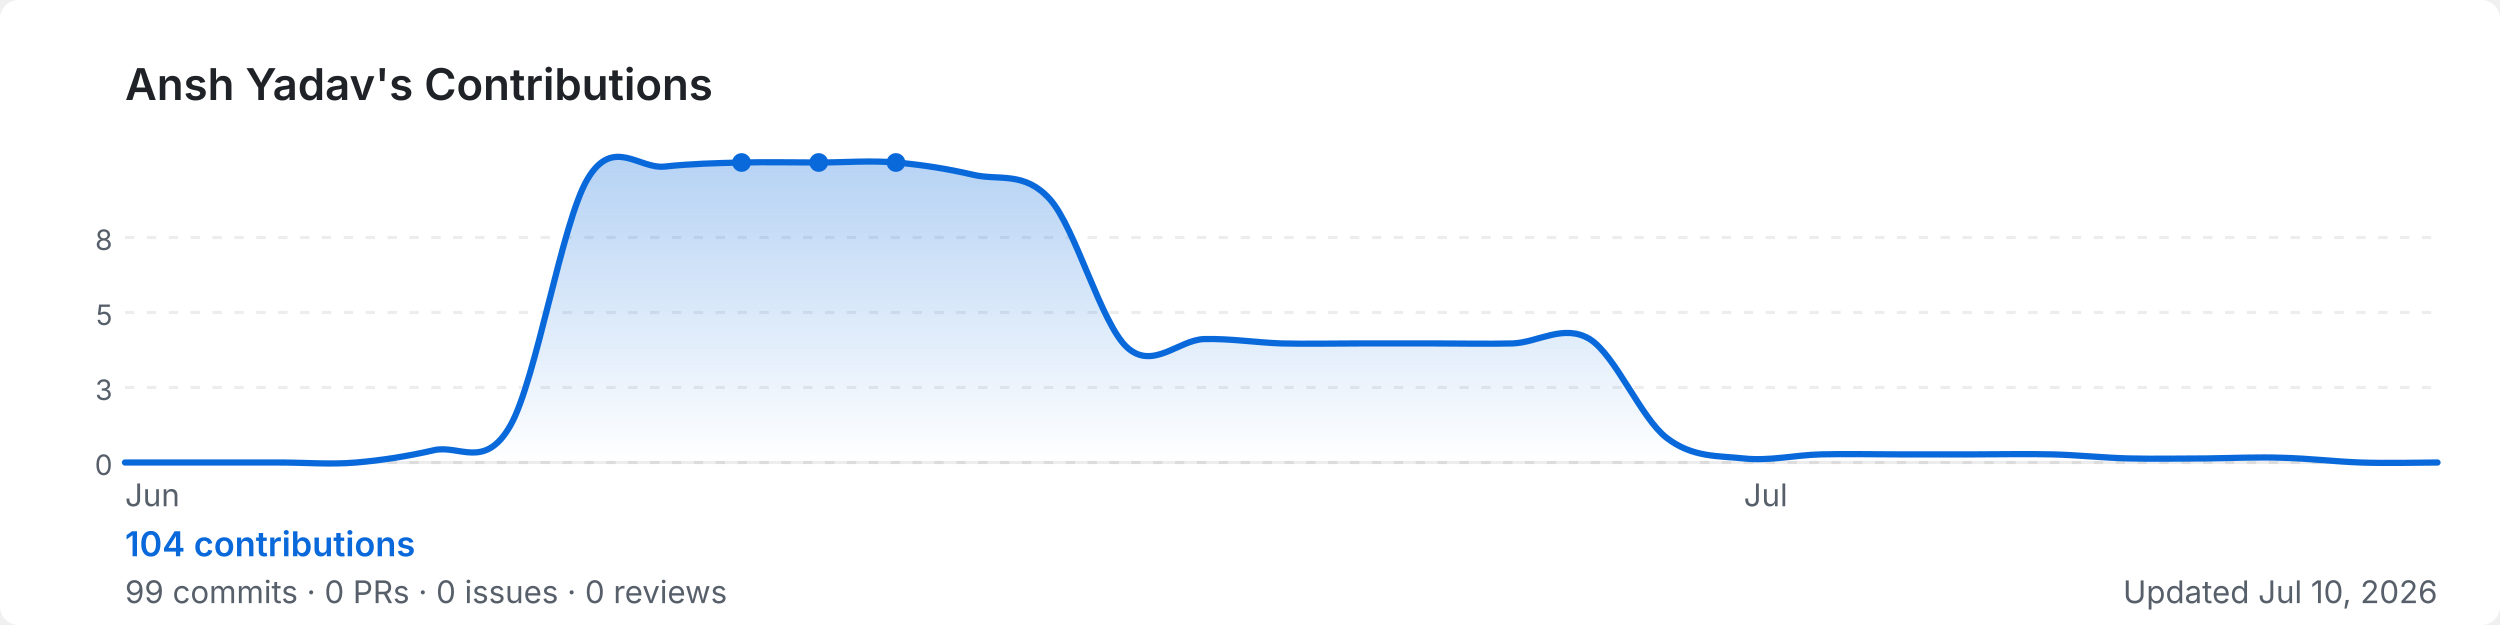
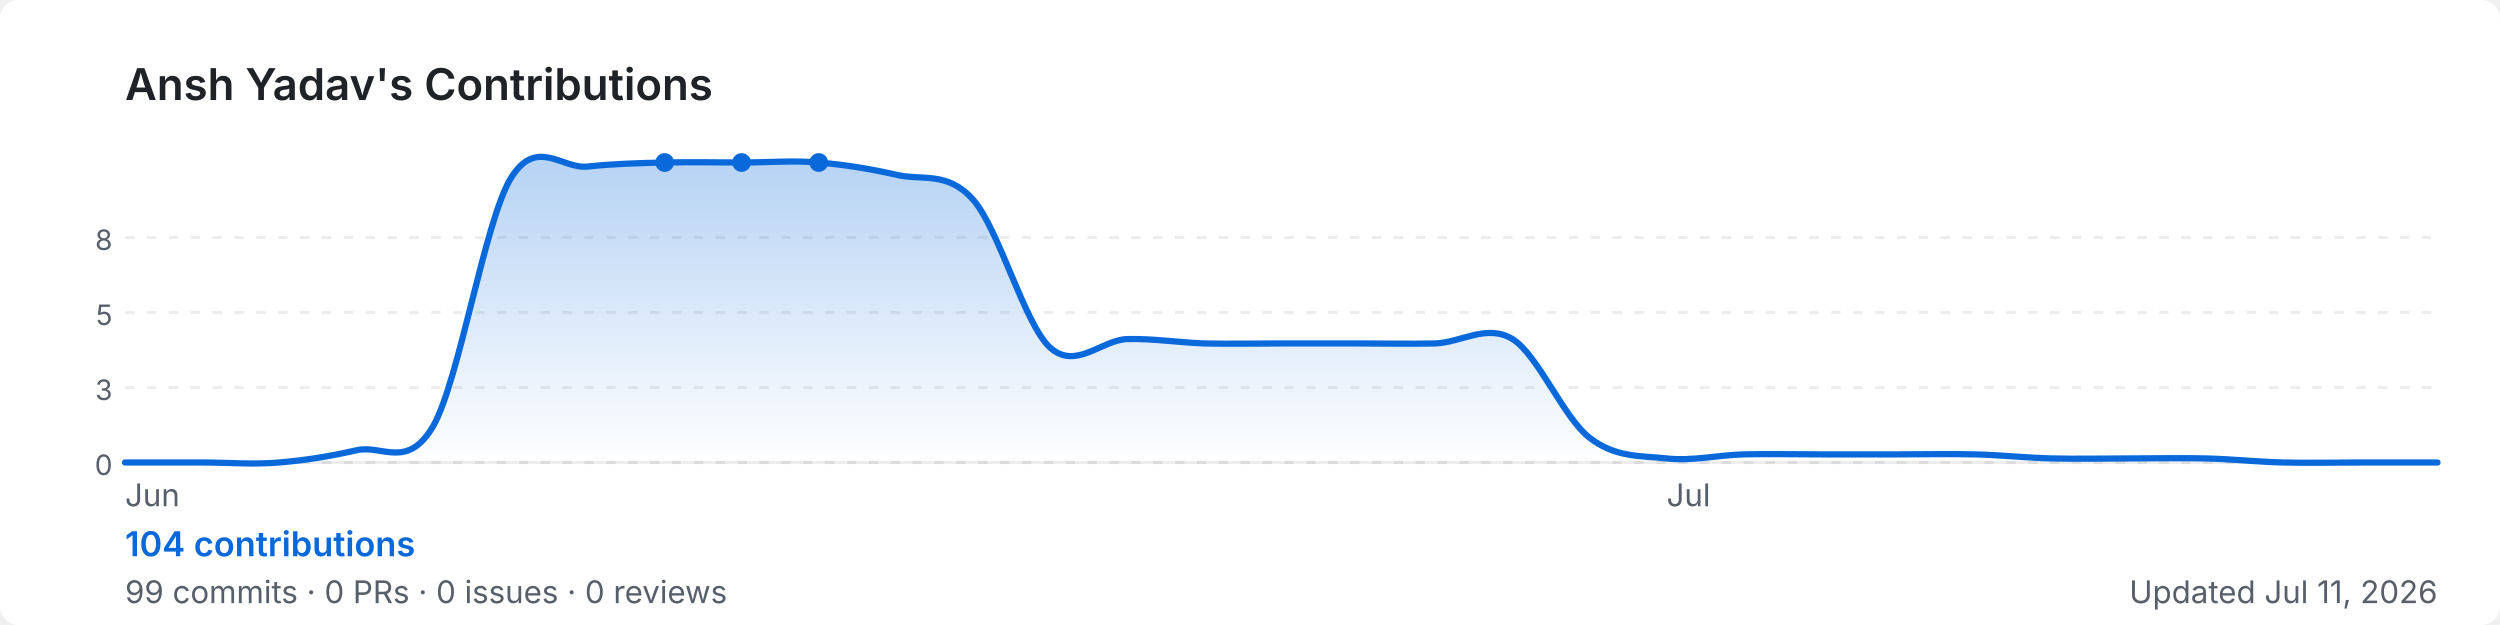
<svg xmlns="http://www.w3.org/2000/svg" width="800" height="200" viewBox="0 0 800 200" role="img" aria-label="Ansh Yadav's GitHub contribution graph">
  <defs>
-     <linearGradient id="area-5yewj" x1="0" y1="0" x2="0" y2="1">
+     <linearGradient id="area-ypw9t" x1="0" y1="0" x2="0" y2="1">
      <stop offset="0%" stop-color="rgba(9,105,218,0.3)" />
      <stop offset="100%" stop-color="rgba(9,105,218,0)" />
    </linearGradient>
  </defs>
  <rect width="800" height="200" rx="6" fill="#ffffff" />
  <text x="40" y="32" font-size="14" font-weight="600" fill="#1f2328" font-family="-apple-system,BlinkMacSystemFont,'Segoe UI',sans-serif">
    Ansh Yadav's Contributions
  </text>
  <line x1="40" y1="76.0" x2="780" y2="76.0" stroke="rgba(27,31,35,0.08)" stroke-width="1" stroke-dasharray="3,4" />
  <text x="36" y="80.0" font-size="9" fill="#57606a" font-family="-apple-system,BlinkMacSystemFont,'Segoe UI',sans-serif" text-anchor="end">8</text>
  <line x1="40" y1="100.0" x2="780" y2="100.0" stroke="rgba(27,31,35,0.08)" stroke-width="1" stroke-dasharray="3,4" />
  <text x="36" y="104.0" font-size="9" fill="#57606a" font-family="-apple-system,BlinkMacSystemFont,'Segoe UI',sans-serif" text-anchor="end">5</text>
  <line x1="40" y1="124.0" x2="780" y2="124.0" stroke="rgba(27,31,35,0.08)" stroke-width="1" stroke-dasharray="3,4" />
  <text x="36" y="128.0" font-size="9" fill="#57606a" font-family="-apple-system,BlinkMacSystemFont,'Segoe UI',sans-serif" text-anchor="end">3</text>
  <line x1="40" y1="148.0" x2="780" y2="148.0" stroke="rgba(27,31,35,0.08)" stroke-width="1" stroke-dasharray="3,4" />
  <text x="36" y="152.0" font-size="9" fill="#57606a" font-family="-apple-system,BlinkMacSystemFont,'Segoe UI',sans-serif" text-anchor="end">0</text>
  <line x1="40" y1="148" x2="780" y2="148" stroke="rgba(27,31,35,0.08)" stroke-width="1" />
-   <path d="M 40.0,148.0 C 44.1,148.0 56.4,148.0 64.7,148.0 C 72.9,148.0 81.1,148.0 89.3,148.0 C 97.6,148.0 105.8,148.7 114.0,148.0 C 122.2,147.3 130.4,146.0 138.7,144.1 C 146.9,142.1 155.1,150.6 163.3,136.2 C 171.6,121.7 179.8,71.1 188.0,57.3 C 196.2,43.5 204.4,54.2 212.7,53.3 C 220.9,52.4 229.1,52.2 237.3,52.0 C 245.6,51.8 253.8,52.0 262.0,52.0 C 270.2,52.0 278.4,51.3 286.7,52.0 C 294.9,52.7 303.1,54.0 311.3,55.9 C 319.6,57.9 327.8,54.6 336.0,63.8 C 344.2,73.0 352.4,103.7 360.7,111.2 C 368.9,118.6 377.1,108.8 385.3,108.5 C 393.6,108.3 401.8,109.6 410.0,109.9 C 418.2,110.1 426.4,109.9 434.7,109.9 C 442.9,109.9 451.1,109.9 459.3,109.9 C 467.6,109.9 475.8,110.1 484.0,109.9 C 492.2,109.6 500.4,103.5 508.7,108.5 C 516.9,113.6 525.1,133.8 533.3,140.1 C 541.6,146.5 549.8,145.8 558.0,146.7 C 566.2,147.6 574.4,145.6 582.7,145.4 C 590.9,145.2 599.1,145.4 607.3,145.4 C 615.6,145.4 623.8,145.4 632.0,145.4 C 640.2,145.4 648.4,145.2 656.7,145.4 C 664.9,145.6 673.1,146.5 681.3,146.7 C 689.6,146.9 697.8,146.7 706.0,146.7 C 714.2,146.6 722.4,146.2 730.7,146.5 C 738.9,146.7 747.1,147.7 755.3,148.0 C 763.6,148.3 775.9,148.0 780.0,148.0 L 780.0,148 L 40.0,148 Z" fill="url(#area-5yewj)" />
-   <path d="M 40.0,148.0 C 44.1,148.0 56.4,148.0 64.7,148.0 C 72.9,148.0 81.1,148.0 89.3,148.0 C 97.6,148.0 105.8,148.7 114.0,148.0 C 122.2,147.3 130.4,146.0 138.7,144.1 C 146.9,142.1 155.1,150.6 163.3,136.2 C 171.6,121.7 179.8,71.1 188.0,57.3 C 196.2,43.5 204.4,54.2 212.7,53.3 C 220.9,52.4 229.1,52.2 237.3,52.0 C 245.6,51.8 253.8,52.0 262.0,52.0 C 270.2,52.0 278.4,51.3 286.7,52.0 C 294.9,52.7 303.1,54.0 311.3,55.9 C 319.6,57.9 327.8,54.6 336.0,63.8 C 344.2,73.0 352.4,103.7 360.7,111.2 C 368.9,118.6 377.1,108.8 385.3,108.5 C 393.6,108.3 401.8,109.6 410.0,109.9 C 418.2,110.1 426.4,109.9 434.7,109.9 C 442.9,109.9 451.1,109.9 459.3,109.9 C 467.6,109.9 475.8,110.1 484.0,109.9 C 492.2,109.6 500.4,103.5 508.7,108.5 C 516.9,113.6 525.1,133.8 533.3,140.1 C 541.6,146.5 549.8,145.8 558.0,146.7 C 566.2,147.6 574.4,145.6 582.7,145.4 C 590.9,145.2 599.1,145.4 607.3,145.4 C 615.6,145.4 623.8,145.4 632.0,145.4 C 640.2,145.4 648.4,145.2 656.7,145.4 C 664.9,145.6 673.1,146.5 681.3,146.7 C 689.6,146.9 697.8,146.7 706.0,146.7 C 714.2,146.6 722.4,146.2 730.7,146.5 C 738.9,146.7 747.1,147.7 755.3,148.0 C 763.6,148.3 775.9,148.0 780.0,148.0" fill="none" stroke="#0969da" stroke-width="2" stroke-linejoin="round" stroke-linecap="round" />
+   <path d="M 40.0,148.0 C 44.1,148.0 56.4,148.0 64.7,148.0 C 72.9,148.0 81.1,148.7 89.3,148.0 C 97.6,147.3 105.8,146.0 114.0,144.1 C 122.2,142.1 130.4,150.6 138.7,136.2 C 146.9,121.7 155.1,71.1 163.3,57.3 C 171.6,43.5 179.8,54.2 188.0,53.3 C 196.2,52.4 204.4,52.2 212.7,52.0 C 220.9,51.8 229.1,52.0 237.3,52.0 C 245.6,52.0 253.8,51.3 262.0,52.0 C 270.2,52.7 278.4,54.0 286.7,55.9 C 294.9,57.9 303.1,54.6 311.3,63.8 C 319.6,73.0 327.8,103.7 336.0,111.2 C 344.2,118.6 352.4,108.8 360.7,108.5 C 368.9,108.3 377.1,109.6 385.3,109.9 C 393.6,110.1 401.8,109.9 410.0,109.9 C 418.2,109.9 426.4,109.9 434.7,109.9 C 442.9,109.9 451.1,110.1 459.3,109.9 C 467.6,109.6 475.8,103.5 484.0,108.5 C 492.2,113.6 500.4,133.8 508.7,140.1 C 516.9,146.5 525.1,145.8 533.3,146.7 C 541.6,147.6 549.8,145.6 558.0,145.4 C 566.2,145.2 574.4,145.4 582.7,145.4 C 590.9,145.4 599.1,145.4 607.3,145.4 C 615.6,145.4 623.8,145.2 632.0,145.4 C 640.2,145.6 648.4,146.5 656.7,146.7 C 664.9,146.9 673.1,146.7 681.3,146.7 C 689.6,146.7 697.8,146.5 706.0,146.7 C 714.2,146.9 722.4,147.8 730.7,148.0 C 738.9,148.2 747.1,148.0 755.3,148.0 C 763.6,148.0 775.9,148.0 780.0,148.0 L 780.0,148 L 40.0,148 Z" fill="url(#area-ypw9t)" />
+   <path d="M 40.0,148.0 C 44.1,148.0 56.4,148.0 64.7,148.0 C 72.9,148.0 81.1,148.7 89.3,148.0 C 97.6,147.3 105.8,146.0 114.0,144.1 C 122.2,142.1 130.4,150.6 138.7,136.2 C 146.9,121.7 155.1,71.1 163.3,57.3 C 171.6,43.5 179.8,54.2 188.0,53.3 C 196.2,52.4 204.4,52.2 212.7,52.0 C 220.9,51.8 229.1,52.0 237.3,52.0 C 245.6,52.0 253.8,51.3 262.0,52.0 C 270.2,52.7 278.4,54.0 286.7,55.9 C 294.9,57.9 303.1,54.6 311.3,63.8 C 319.6,73.0 327.8,103.7 336.0,111.2 C 344.2,118.6 352.4,108.8 360.7,108.5 C 368.9,108.3 377.1,109.6 385.3,109.9 C 393.6,110.1 401.8,109.9 410.0,109.9 C 418.2,109.9 426.4,109.9 434.7,109.9 C 442.9,109.9 451.1,110.1 459.3,109.9 C 467.6,109.6 475.8,103.5 484.0,108.5 C 492.2,113.6 500.4,133.8 508.7,140.1 C 516.9,146.5 525.1,145.8 533.3,146.7 C 541.6,147.6 549.8,145.6 558.0,145.4 C 566.2,145.2 574.4,145.4 582.7,145.4 C 590.9,145.4 599.1,145.4 607.3,145.4 C 615.6,145.4 623.8,145.2 632.0,145.4 C 640.2,145.6 648.4,146.5 656.7,146.7 C 664.9,146.9 673.1,146.7 681.3,146.7 C 689.6,146.7 697.8,146.5 706.0,146.7 C 714.2,146.9 722.4,147.8 730.7,148.0 C 738.9,148.2 747.1,148.0 755.3,148.0 C 763.6,148.0 775.9,148.0 780.0,148.0" fill="none" stroke="#0969da" stroke-width="2" stroke-linejoin="round" stroke-linecap="round" />
+   <circle cx="237.3" cy="52.0" r="3" fill="#0969da">
+     </circle>
+   <circle cx="212.7" cy="52.0" r="3" fill="#0969da">
+     </circle>
  <circle cx="262.0" cy="52.0" r="3" fill="#0969da">
    </circle>
-   <circle cx="237.3" cy="52.0" r="3" fill="#0969da">
-     </circle>
-   <circle cx="286.7" cy="52.0" r="3" fill="#0969da">
-     </circle>
  <text x="40.0" y="162" font-size="10" fill="#57606a" font-family="-apple-system,BlinkMacSystemFont,'Segoe UI',sans-serif">Jun</text>
-   <text x="558.0" y="162" font-size="10" fill="#57606a" font-family="-apple-system,BlinkMacSystemFont,'Segoe UI',sans-serif">Jul</text>
+   <text x="533.3" y="162" font-size="10" fill="#57606a" font-family="-apple-system,BlinkMacSystemFont,'Segoe UI',sans-serif">Jul</text>
  <text x="40" y="178" font-size="11" font-weight="600" fill="#0969da" font-family="-apple-system,BlinkMacSystemFont,'Segoe UI',sans-serif">
    104 contributions
  </text>
  <text x="40" y="193" font-size="10" fill="#57606a" font-family="-apple-system,BlinkMacSystemFont,'Segoe UI',sans-serif">
    99 commits · 0 PRs · 0 issues · 0 reviews
  </text>
  <text x="780" y="193" font-size="10" fill="#57606a" text-anchor="end" font-family="-apple-system,BlinkMacSystemFont,'Segoe UI',sans-serif">
-     Updated Jul 10, 2026
+     Updated Jul 11, 2026
  </text>
</svg>
